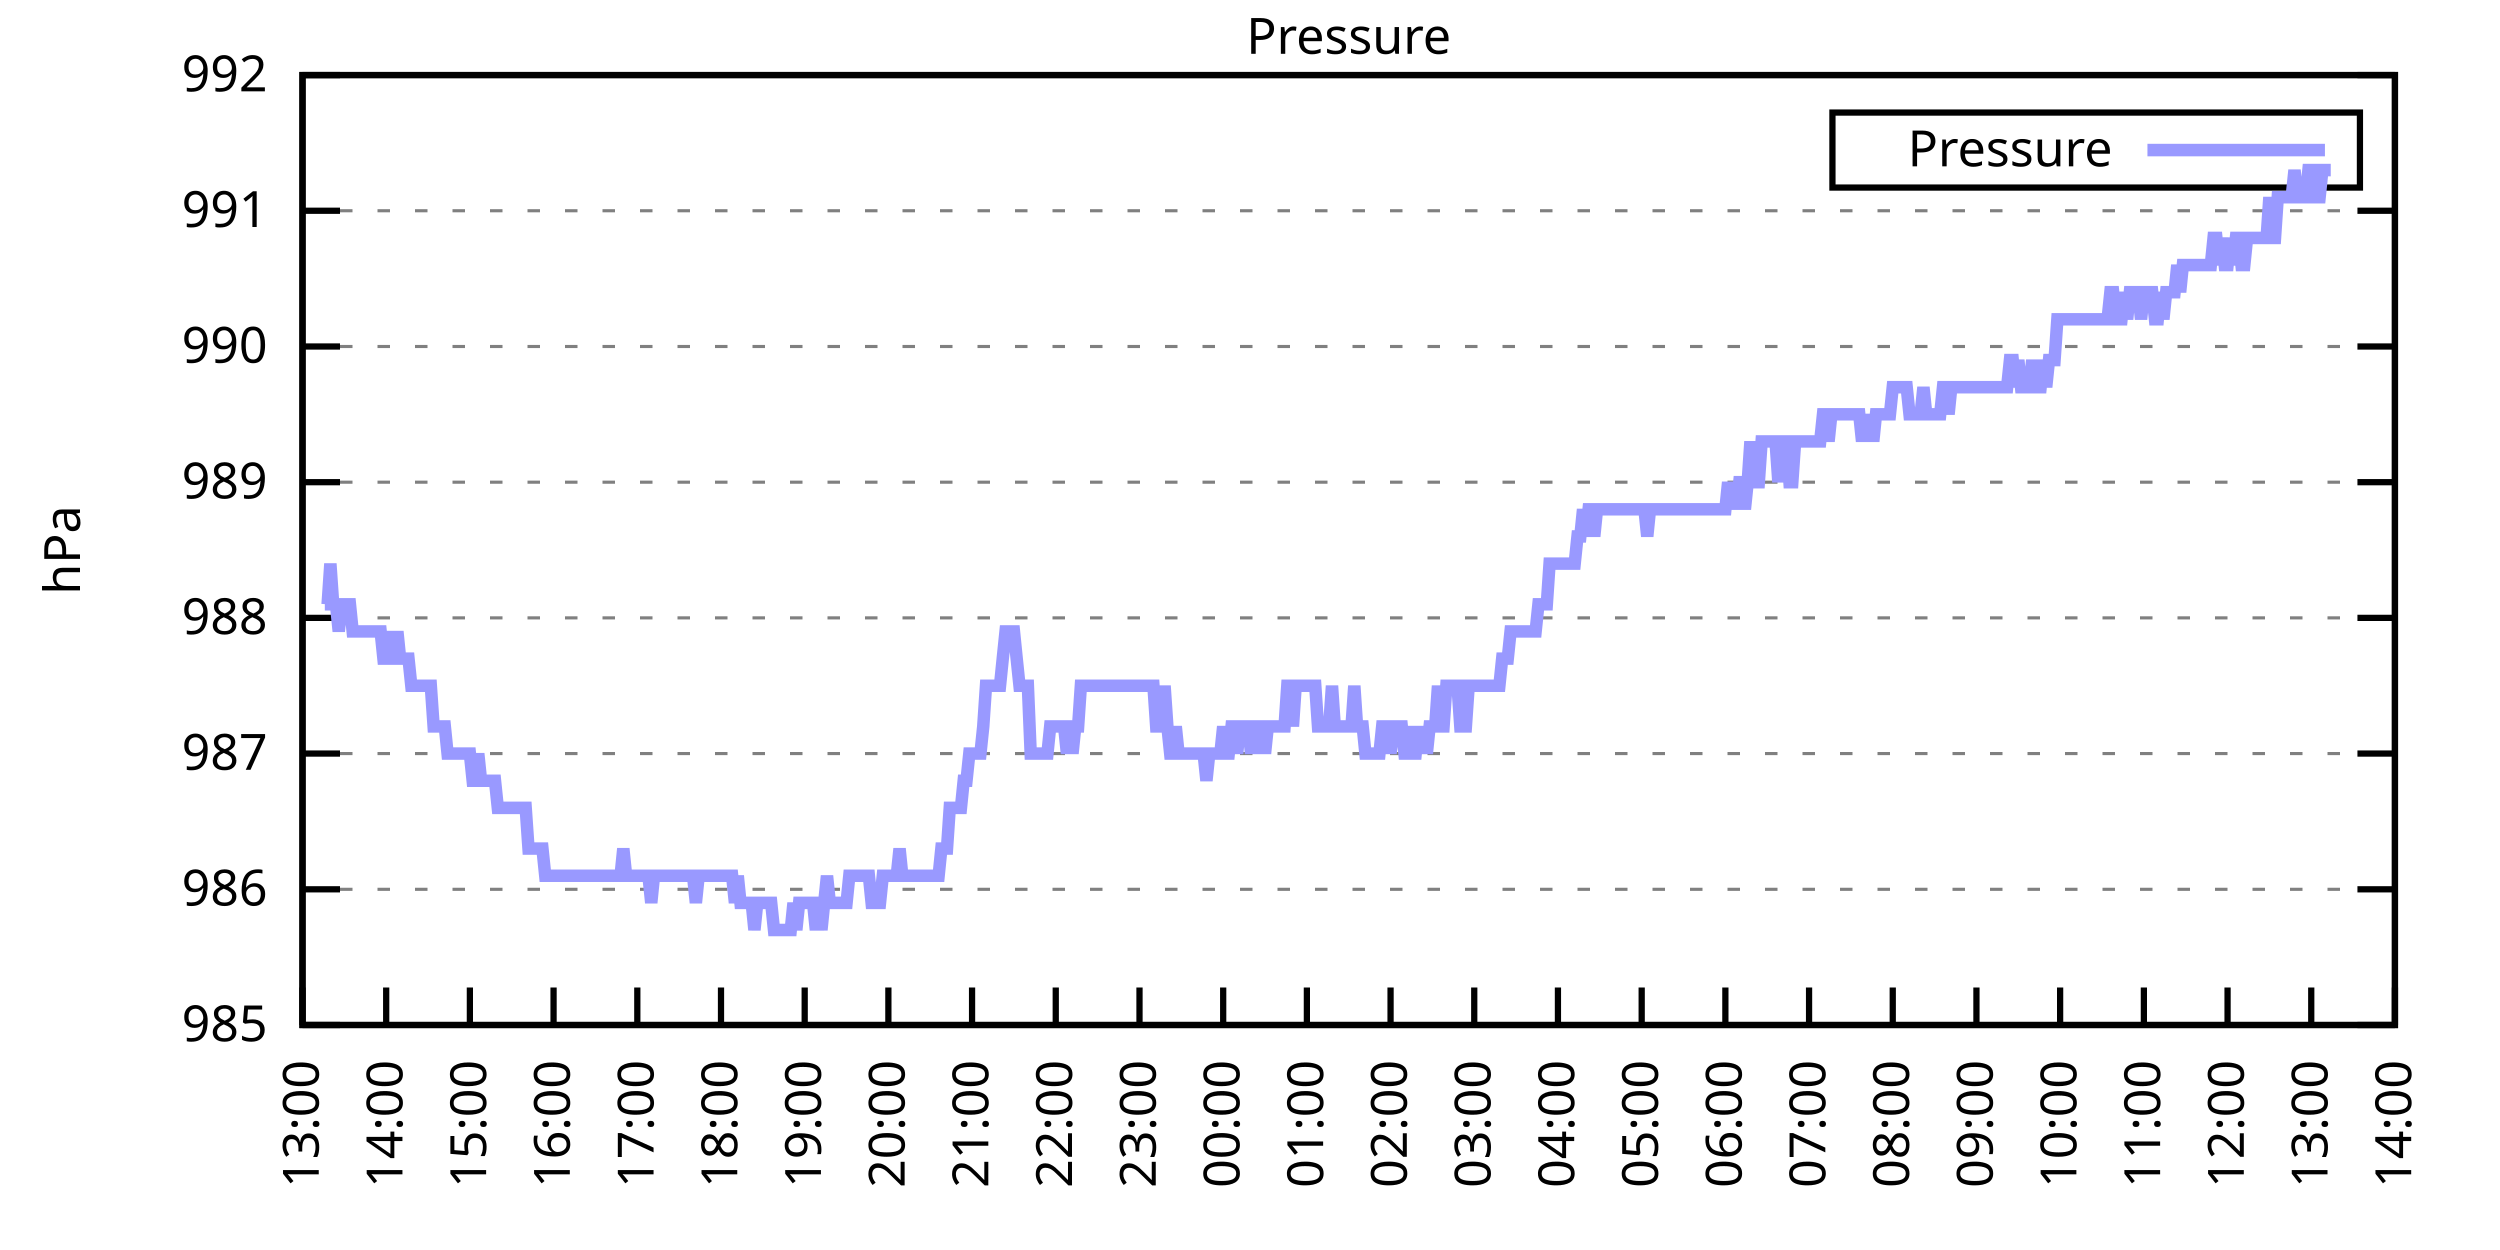
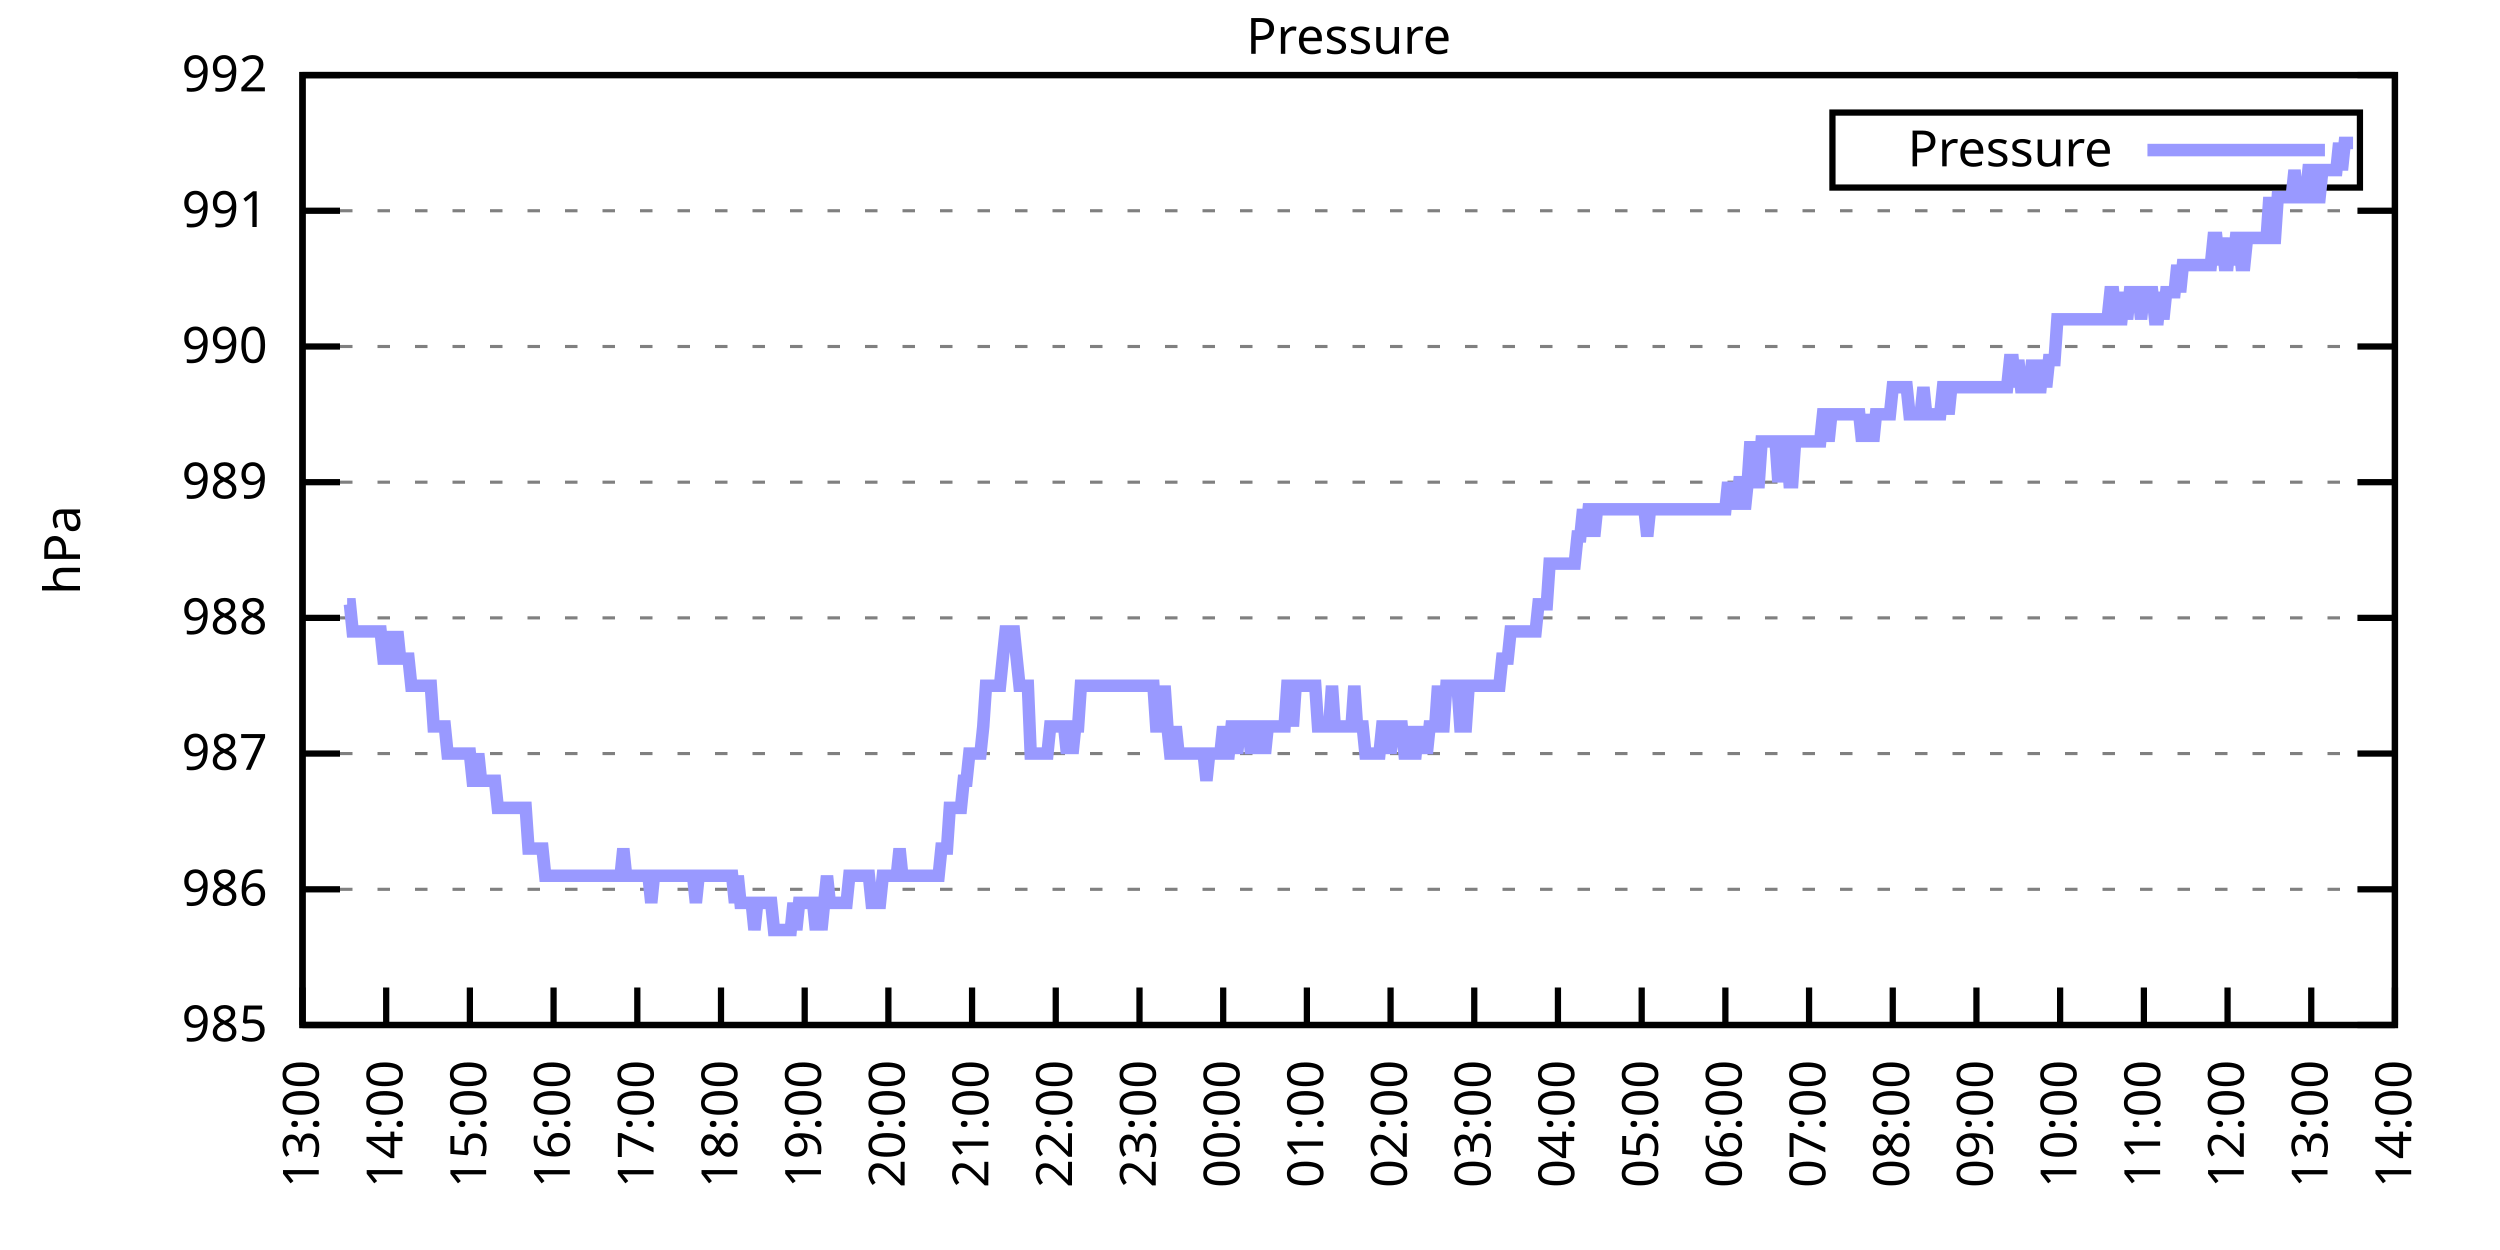
<svg xmlns="http://www.w3.org/2000/svg" xmlns:xlink="http://www.w3.org/1999/xlink" width="400" height="200" viewBox="0 0 400 200">
  <g id="gnuplot_canvas">
    <rect x="0" y="0" width="400" height="200" fill="none" />
    <defs>
      <circle id="gpDot" r="0.5" stroke-width="0.5" stroke="currentColor" />
      <path id="gpPt0" stroke-width="0.333" stroke="currentColor" d="M-1,0 h2 M0,-1 v2" />
      <path id="gpPt1" stroke-width="0.333" stroke="currentColor" d="M-1,-1 L1,1 M1,-1 L-1,1" />
      <path id="gpPt2" stroke-width="0.333" stroke="currentColor" d="M-1,0 L1,0 M0,-1 L0,1 M-1,-1 L1,1 M-1,1 L1,-1" />
      <rect id="gpPt3" stroke-width="0.333" stroke="currentColor" x="-1" y="-1" width="2" height="2" />
      <rect id="gpPt4" stroke-width="0.333" stroke="currentColor" fill="currentColor" x="-1" y="-1" width="2" height="2" />
      <circle id="gpPt5" stroke-width="0.333" stroke="currentColor" cx="0" cy="0" r="1" />
      <use xlink:href="#gpPt5" id="gpPt6" fill="currentColor" stroke="none" />
      <path id="gpPt7" stroke-width="0.333" stroke="currentColor" d="M0,-1.33 L-1.33,0.67 L1.33,0.67 z" />
      <use xlink:href="#gpPt7" id="gpPt8" fill="currentColor" stroke="none" />
      <use xlink:href="#gpPt7" id="gpPt9" stroke="currentColor" transform="rotate(180)" />
      <use xlink:href="#gpPt9" id="gpPt10" fill="currentColor" stroke="none" />
      <use xlink:href="#gpPt3" id="gpPt11" stroke="currentColor" transform="rotate(45)" />
      <use xlink:href="#gpPt11" id="gpPt12" fill="currentColor" stroke="none" />
      <path id="gpPt13" stroke-width="0.333" stroke="currentColor" d="M0,1.330 L1.265,0.411 L0.782,-1.067 L-0.782,-1.076 L-1.265,0.411 z" />
      <use xlink:href="#gpPt13" id="gpPt14" fill="currentColor" stroke="none" />
      <filter id="textbox" filterUnits="objectBoundingBox" x="0" y="0" height="1" width="1">
        <feFlood flood-color="white" flood-opacity="1" result="bgnd" />
        <feComposite in="SourceGraphic" in2="bgnd" operator="atop" />
      </filter>
      <filter id="greybox" filterUnits="objectBoundingBox" x="0" y="0" height="1" width="1">
        <feFlood flood-color="lightgrey" flood-opacity="1" result="grey" />
        <feComposite in="SourceGraphic" in2="grey" operator="atop" />
      </filter>
    </defs>
    <g fill="none" color="white" stroke="currentColor" stroke-width="1.00" stroke-linecap="butt" stroke-linejoin="miter">
</g>
    <g fill="none" color="black" stroke="currentColor" stroke-width="1.00" stroke-linecap="butt" stroke-linejoin="miter">
      <g stroke="none" shape-rendering="crispEdges">
        <polygon fill="rgb(255, 255, 255)" points="48.40,164.00 383.18,164.00 383.18,12.02 48.40,12.02 " />
      </g>
    </g>
    <g fill="none" color="black" stroke="currentColor" stroke-width="1.00" stroke-linecap="butt" stroke-linejoin="miter">
</g>
    <g fill="none" color="black" stroke="black" stroke-width="0.50" stroke-linecap="butt" stroke-linejoin="miter">
</g>
    <g fill="none" color="gray" stroke="currentColor" stroke-width="0.50" stroke-linecap="butt" stroke-linejoin="miter">
      <path stroke="gray" stroke-dasharray="2,4" class="gridline" d="M48.40,164.00 L383.19,164.00  " />
    </g>
    <g fill="none" color="gray" stroke="gray" stroke-width="1.00" stroke-linecap="butt" stroke-linejoin="miter">
</g>
    <g fill="none" color="black" stroke="currentColor" stroke-width="1.00" stroke-linecap="butt" stroke-linejoin="miter">
      <path stroke="black" d="M48.40,164.00 L54.40,164.00 M383.19,164.00 L377.19,164.00  " />
      <g transform="translate(42.80,166.60)" stroke="none" fill="black" font-family="Sans" font-size="8.00" text-anchor="end">
        <text>
          <tspan font-family="Sans"> 985</tspan>
        </text>
      </g>
    </g>
    <g fill="none" color="black" stroke="currentColor" stroke-width="1.00" stroke-linecap="butt" stroke-linejoin="miter">
</g>
    <g fill="none" color="black" stroke="black" stroke-width="0.50" stroke-linecap="butt" stroke-linejoin="miter">
</g>
    <g fill="none" color="gray" stroke="currentColor" stroke-width="0.50" stroke-linecap="butt" stroke-linejoin="miter">
      <path stroke="gray" stroke-dasharray="2,4" class="gridline" d="M48.40,142.29 L383.19,142.29  " />
    </g>
    <g fill="none" color="gray" stroke="gray" stroke-width="1.00" stroke-linecap="butt" stroke-linejoin="miter">
</g>
    <g fill="none" color="black" stroke="currentColor" stroke-width="1.00" stroke-linecap="butt" stroke-linejoin="miter">
      <path stroke="black" d="M48.40,142.29 L54.40,142.29 M383.19,142.29 L377.19,142.29  " />
      <g transform="translate(42.80,144.89)" stroke="none" fill="black" font-family="Sans" font-size="8.00" text-anchor="end">
        <text>
          <tspan font-family="Sans"> 986</tspan>
        </text>
      </g>
    </g>
    <g fill="none" color="black" stroke="currentColor" stroke-width="1.00" stroke-linecap="butt" stroke-linejoin="miter">
</g>
    <g fill="none" color="black" stroke="black" stroke-width="0.50" stroke-linecap="butt" stroke-linejoin="miter">
</g>
    <g fill="none" color="gray" stroke="currentColor" stroke-width="0.50" stroke-linecap="butt" stroke-linejoin="miter">
      <path stroke="gray" stroke-dasharray="2,4" class="gridline" d="M48.40,120.57 L383.19,120.57  " />
    </g>
    <g fill="none" color="gray" stroke="gray" stroke-width="1.00" stroke-linecap="butt" stroke-linejoin="miter">
</g>
    <g fill="none" color="black" stroke="currentColor" stroke-width="1.00" stroke-linecap="butt" stroke-linejoin="miter">
      <path stroke="black" d="M48.40,120.57 L54.40,120.57 M383.19,120.57 L377.19,120.57  " />
      <g transform="translate(42.80,123.17)" stroke="none" fill="black" font-family="Sans" font-size="8.00" text-anchor="end">
        <text>
          <tspan font-family="Sans"> 987</tspan>
        </text>
      </g>
    </g>
    <g fill="none" color="black" stroke="currentColor" stroke-width="1.00" stroke-linecap="butt" stroke-linejoin="miter">
</g>
    <g fill="none" color="black" stroke="black" stroke-width="0.50" stroke-linecap="butt" stroke-linejoin="miter">
</g>
    <g fill="none" color="gray" stroke="currentColor" stroke-width="0.50" stroke-linecap="butt" stroke-linejoin="miter">
      <path stroke="gray" stroke-dasharray="2,4" class="gridline" d="M48.40,98.86 L383.19,98.86  " />
    </g>
    <g fill="none" color="gray" stroke="gray" stroke-width="1.00" stroke-linecap="butt" stroke-linejoin="miter">
</g>
    <g fill="none" color="black" stroke="currentColor" stroke-width="1.00" stroke-linecap="butt" stroke-linejoin="miter">
      <path stroke="black" d="M48.40,98.86 L54.40,98.86 M383.19,98.86 L377.19,98.86  " />
      <g transform="translate(42.80,101.46)" stroke="none" fill="black" font-family="Sans" font-size="8.00" text-anchor="end">
        <text>
          <tspan font-family="Sans"> 988</tspan>
        </text>
      </g>
    </g>
    <g fill="none" color="black" stroke="currentColor" stroke-width="1.00" stroke-linecap="butt" stroke-linejoin="miter">
</g>
    <g fill="none" color="black" stroke="black" stroke-width="0.50" stroke-linecap="butt" stroke-linejoin="miter">
</g>
    <g fill="none" color="gray" stroke="currentColor" stroke-width="0.50" stroke-linecap="butt" stroke-linejoin="miter">
      <path stroke="gray" stroke-dasharray="2,4" class="gridline" d="M48.40,77.15 L383.19,77.15  " />
    </g>
    <g fill="none" color="gray" stroke="gray" stroke-width="1.00" stroke-linecap="butt" stroke-linejoin="miter">
</g>
    <g fill="none" color="black" stroke="currentColor" stroke-width="1.00" stroke-linecap="butt" stroke-linejoin="miter">
      <path stroke="black" d="M48.40,77.15 L54.40,77.15 M383.19,77.15 L377.19,77.15  " />
      <g transform="translate(42.80,79.75)" stroke="none" fill="black" font-family="Sans" font-size="8.00" text-anchor="end">
        <text>
          <tspan font-family="Sans"> 989</tspan>
        </text>
      </g>
    </g>
    <g fill="none" color="black" stroke="currentColor" stroke-width="1.00" stroke-linecap="butt" stroke-linejoin="miter">
</g>
    <g fill="none" color="black" stroke="black" stroke-width="0.50" stroke-linecap="butt" stroke-linejoin="miter">
</g>
    <g fill="none" color="gray" stroke="currentColor" stroke-width="0.50" stroke-linecap="butt" stroke-linejoin="miter">
      <path stroke="gray" stroke-dasharray="2,4" class="gridline" d="M48.40,55.44 L383.19,55.44  " />
    </g>
    <g fill="none" color="gray" stroke="gray" stroke-width="1.00" stroke-linecap="butt" stroke-linejoin="miter">
</g>
    <g fill="none" color="black" stroke="currentColor" stroke-width="1.00" stroke-linecap="butt" stroke-linejoin="miter">
      <path stroke="black" d="M48.40,55.44 L54.40,55.44 M383.19,55.44 L377.19,55.44  " />
      <g transform="translate(42.80,58.04)" stroke="none" fill="black" font-family="Sans" font-size="8.00" text-anchor="end">
        <text>
          <tspan font-family="Sans"> 990</tspan>
        </text>
      </g>
    </g>
    <g fill="none" color="black" stroke="currentColor" stroke-width="1.00" stroke-linecap="butt" stroke-linejoin="miter">
</g>
    <g fill="none" color="black" stroke="black" stroke-width="0.50" stroke-linecap="butt" stroke-linejoin="miter">
</g>
    <g fill="none" color="gray" stroke="currentColor" stroke-width="0.50" stroke-linecap="butt" stroke-linejoin="miter">
      <path stroke="gray" stroke-dasharray="2,4" class="gridline" d="M48.40,33.72 L383.19,33.72  " />
    </g>
    <g fill="none" color="gray" stroke="gray" stroke-width="1.00" stroke-linecap="butt" stroke-linejoin="miter">
</g>
    <g fill="none" color="black" stroke="currentColor" stroke-width="1.00" stroke-linecap="butt" stroke-linejoin="miter">
      <path stroke="black" d="M48.40,33.72 L54.40,33.72 M383.19,33.72 L377.19,33.72  " />
      <g transform="translate(42.80,36.32)" stroke="none" fill="black" font-family="Sans" font-size="8.00" text-anchor="end">
        <text>
          <tspan font-family="Sans"> 991</tspan>
        </text>
      </g>
    </g>
    <g fill="none" color="black" stroke="currentColor" stroke-width="1.00" stroke-linecap="butt" stroke-linejoin="miter">
</g>
    <g fill="none" color="black" stroke="black" stroke-width="0.50" stroke-linecap="butt" stroke-linejoin="miter">
</g>
    <g fill="none" color="gray" stroke="currentColor" stroke-width="0.50" stroke-linecap="butt" stroke-linejoin="miter">
      <path stroke="gray" stroke-dasharray="2,4" class="gridline" d="M48.40,12.01 L383.19,12.01  " />
    </g>
    <g fill="none" color="gray" stroke="gray" stroke-width="1.00" stroke-linecap="butt" stroke-linejoin="miter">
</g>
    <g fill="none" color="black" stroke="currentColor" stroke-width="1.00" stroke-linecap="butt" stroke-linejoin="miter">
      <path stroke="black" d="M48.40,12.01 L54.40,12.01 M383.19,12.01 L377.19,12.01  " />
      <g transform="translate(42.80,14.61)" stroke="none" fill="black" font-family="Sans" font-size="8.00" text-anchor="end">
        <text>
          <tspan font-family="Sans"> 992</tspan>
        </text>
      </g>
    </g>
    <g fill="none" color="black" stroke="currentColor" stroke-width="1.00" stroke-linecap="butt" stroke-linejoin="miter">
      <path stroke="black" d="M48.40,164.00 L48.40,158.00  " />
      <g transform="translate(51.00,169.60) rotate(270.00)" stroke="none" fill="black" font-family="Sans" font-size="8.00" text-anchor="end">
        <text>
          <tspan font-family="Sans">13:00</tspan>
        </text>
      </g>
    </g>
    <g fill="none" color="black" stroke="currentColor" stroke-width="1.00" stroke-linecap="butt" stroke-linejoin="miter">
      <path stroke="black" d="M61.79,164.00 L61.79,158.00  " />
      <g transform="translate(64.39,169.60) rotate(270.00)" stroke="none" fill="black" font-family="Sans" font-size="8.00" text-anchor="end">
        <text>
          <tspan font-family="Sans">14:00</tspan>
        </text>
      </g>
    </g>
    <g fill="none" color="black" stroke="currentColor" stroke-width="1.00" stroke-linecap="butt" stroke-linejoin="miter">
      <path stroke="black" d="M75.18,164.00 L75.18,158.00  " />
      <g transform="translate(77.78,169.60) rotate(270.00)" stroke="none" fill="black" font-family="Sans" font-size="8.00" text-anchor="end">
        <text>
          <tspan font-family="Sans">15:00</tspan>
        </text>
      </g>
    </g>
    <g fill="none" color="black" stroke="currentColor" stroke-width="1.00" stroke-linecap="butt" stroke-linejoin="miter">
      <path stroke="black" d="M88.57,164.00 L88.57,158.00  " />
      <g transform="translate(91.17,169.60) rotate(270.00)" stroke="none" fill="black" font-family="Sans" font-size="8.00" text-anchor="end">
        <text>
          <tspan font-family="Sans">16:00</tspan>
        </text>
      </g>
    </g>
    <g fill="none" color="black" stroke="currentColor" stroke-width="1.00" stroke-linecap="butt" stroke-linejoin="miter">
      <path stroke="black" d="M101.97,164.00 L101.97,158.00  " />
      <g transform="translate(104.57,169.60) rotate(270.00)" stroke="none" fill="black" font-family="Sans" font-size="8.00" text-anchor="end">
        <text>
          <tspan font-family="Sans">17:00</tspan>
        </text>
      </g>
    </g>
    <g fill="none" color="black" stroke="currentColor" stroke-width="1.00" stroke-linecap="butt" stroke-linejoin="miter">
      <path stroke="black" d="M115.36,164.00 L115.36,158.00  " />
      <g transform="translate(117.96,169.60) rotate(270.00)" stroke="none" fill="black" font-family="Sans" font-size="8.00" text-anchor="end">
        <text>
          <tspan font-family="Sans">18:00</tspan>
        </text>
      </g>
    </g>
    <g fill="none" color="black" stroke="currentColor" stroke-width="1.00" stroke-linecap="butt" stroke-linejoin="miter">
      <path stroke="black" d="M128.75,164.00 L128.75,158.00  " />
      <g transform="translate(131.35,169.60) rotate(270.00)" stroke="none" fill="black" font-family="Sans" font-size="8.00" text-anchor="end">
        <text>
          <tspan font-family="Sans">19:00</tspan>
        </text>
      </g>
    </g>
    <g fill="none" color="black" stroke="currentColor" stroke-width="1.00" stroke-linecap="butt" stroke-linejoin="miter">
      <path stroke="black" d="M142.14,164.00 L142.14,158.00  " />
      <g transform="translate(144.74,169.60) rotate(270.00)" stroke="none" fill="black" font-family="Sans" font-size="8.00" text-anchor="end">
        <text>
          <tspan font-family="Sans">20:00</tspan>
        </text>
      </g>
    </g>
    <g fill="none" color="black" stroke="currentColor" stroke-width="1.00" stroke-linecap="butt" stroke-linejoin="miter">
      <path stroke="black" d="M155.53,164.00 L155.53,158.00  " />
      <g transform="translate(158.13,169.60) rotate(270.00)" stroke="none" fill="black" font-family="Sans" font-size="8.00" text-anchor="end">
        <text>
          <tspan font-family="Sans">21:00</tspan>
        </text>
      </g>
    </g>
    <g fill="none" color="black" stroke="currentColor" stroke-width="1.00" stroke-linecap="butt" stroke-linejoin="miter">
      <path stroke="black" d="M168.92,164.00 L168.92,158.00  " />
      <g transform="translate(171.52,169.60) rotate(270.00)" stroke="none" fill="black" font-family="Sans" font-size="8.00" text-anchor="end">
        <text>
          <tspan font-family="Sans">22:00</tspan>
        </text>
      </g>
    </g>
    <g fill="none" color="black" stroke="currentColor" stroke-width="1.00" stroke-linecap="butt" stroke-linejoin="miter">
      <path stroke="black" d="M182.32,164.00 L182.32,158.00  " />
      <g transform="translate(184.92,169.60) rotate(270.00)" stroke="none" fill="black" font-family="Sans" font-size="8.00" text-anchor="end">
        <text>
          <tspan font-family="Sans">23:00</tspan>
        </text>
      </g>
    </g>
    <g fill="none" color="black" stroke="currentColor" stroke-width="1.00" stroke-linecap="butt" stroke-linejoin="miter">
      <path stroke="black" d="M195.71,164.00 L195.71,158.00  " />
      <g transform="translate(198.31,169.60) rotate(270.00)" stroke="none" fill="black" font-family="Sans" font-size="8.00" text-anchor="end">
        <text>
          <tspan font-family="Sans">00:00</tspan>
        </text>
      </g>
    </g>
    <g fill="none" color="black" stroke="currentColor" stroke-width="1.00" stroke-linecap="butt" stroke-linejoin="miter">
      <path stroke="black" d="M209.10,164.00 L209.10,158.00  " />
      <g transform="translate(211.70,169.60) rotate(270.00)" stroke="none" fill="black" font-family="Sans" font-size="8.00" text-anchor="end">
        <text>
          <tspan font-family="Sans">01:00</tspan>
        </text>
      </g>
    </g>
    <g fill="none" color="black" stroke="currentColor" stroke-width="1.00" stroke-linecap="butt" stroke-linejoin="miter">
      <path stroke="black" d="M222.49,164.00 L222.49,158.00  " />
      <g transform="translate(225.09,169.60) rotate(270.00)" stroke="none" fill="black" font-family="Sans" font-size="8.00" text-anchor="end">
        <text>
          <tspan font-family="Sans">02:00</tspan>
        </text>
      </g>
    </g>
    <g fill="none" color="black" stroke="currentColor" stroke-width="1.00" stroke-linecap="butt" stroke-linejoin="miter">
      <path stroke="black" d="M235.88,164.00 L235.88,158.00  " />
      <g transform="translate(238.48,169.60) rotate(270.00)" stroke="none" fill="black" font-family="Sans" font-size="8.00" text-anchor="end">
        <text>
          <tspan font-family="Sans">03:00</tspan>
        </text>
      </g>
    </g>
    <g fill="none" color="black" stroke="currentColor" stroke-width="1.00" stroke-linecap="butt" stroke-linejoin="miter">
      <path stroke="black" d="M249.27,164.00 L249.27,158.00  " />
      <g transform="translate(251.87,169.60) rotate(270.00)" stroke="none" fill="black" font-family="Sans" font-size="8.00" text-anchor="end">
        <text>
          <tspan font-family="Sans">04:00</tspan>
        </text>
      </g>
    </g>
    <g fill="none" color="black" stroke="currentColor" stroke-width="1.00" stroke-linecap="butt" stroke-linejoin="miter">
      <path stroke="black" d="M262.67,164.00 L262.67,158.00  " />
      <g transform="translate(265.27,169.60) rotate(270.00)" stroke="none" fill="black" font-family="Sans" font-size="8.00" text-anchor="end">
        <text>
          <tspan font-family="Sans">05:00</tspan>
        </text>
      </g>
    </g>
    <g fill="none" color="black" stroke="currentColor" stroke-width="1.00" stroke-linecap="butt" stroke-linejoin="miter">
      <path stroke="black" d="M276.06,164.00 L276.06,158.00  " />
      <g transform="translate(278.66,169.60) rotate(270.00)" stroke="none" fill="black" font-family="Sans" font-size="8.00" text-anchor="end">
        <text>
          <tspan font-family="Sans">06:00</tspan>
        </text>
      </g>
    </g>
    <g fill="none" color="black" stroke="currentColor" stroke-width="1.00" stroke-linecap="butt" stroke-linejoin="miter">
      <path stroke="black" d="M289.45,164.00 L289.45,158.00  " />
      <g transform="translate(292.05,169.60) rotate(270.00)" stroke="none" fill="black" font-family="Sans" font-size="8.00" text-anchor="end">
        <text>
          <tspan font-family="Sans">07:00</tspan>
        </text>
      </g>
    </g>
    <g fill="none" color="black" stroke="currentColor" stroke-width="1.00" stroke-linecap="butt" stroke-linejoin="miter">
      <path stroke="black" d="M302.84,164.00 L302.84,158.00  " />
      <g transform="translate(305.44,169.60) rotate(270.00)" stroke="none" fill="black" font-family="Sans" font-size="8.00" text-anchor="end">
        <text>
          <tspan font-family="Sans">08:00</tspan>
        </text>
      </g>
    </g>
    <g fill="none" color="black" stroke="currentColor" stroke-width="1.00" stroke-linecap="butt" stroke-linejoin="miter">
      <path stroke="black" d="M316.23,164.00 L316.23,158.00  " />
      <g transform="translate(318.83,169.60) rotate(270.00)" stroke="none" fill="black" font-family="Sans" font-size="8.00" text-anchor="end">
        <text>
          <tspan font-family="Sans">09:00</tspan>
        </text>
      </g>
    </g>
    <g fill="none" color="black" stroke="currentColor" stroke-width="1.00" stroke-linecap="butt" stroke-linejoin="miter">
      <path stroke="black" d="M329.62,164.00 L329.62,158.00  " />
      <g transform="translate(332.22,169.60) rotate(270.00)" stroke="none" fill="black" font-family="Sans" font-size="8.00" text-anchor="end">
        <text>
          <tspan font-family="Sans">10:00</tspan>
        </text>
      </g>
    </g>
    <g fill="none" color="black" stroke="currentColor" stroke-width="1.00" stroke-linecap="butt" stroke-linejoin="miter">
      <path stroke="black" d="M343.02,164.00 L343.02,158.00  " />
      <g transform="translate(345.62,169.60) rotate(270.00)" stroke="none" fill="black" font-family="Sans" font-size="8.00" text-anchor="end">
        <text>
          <tspan font-family="Sans">11:00</tspan>
        </text>
      </g>
    </g>
    <g fill="none" color="black" stroke="currentColor" stroke-width="1.00" stroke-linecap="butt" stroke-linejoin="miter">
      <path stroke="black" d="M356.41,164.00 L356.41,158.00  " />
      <g transform="translate(359.01,169.60) rotate(270.00)" stroke="none" fill="black" font-family="Sans" font-size="8.00" text-anchor="end">
        <text>
          <tspan font-family="Sans">12:00</tspan>
        </text>
      </g>
    </g>
    <g fill="none" color="black" stroke="currentColor" stroke-width="1.00" stroke-linecap="butt" stroke-linejoin="miter">
      <path stroke="black" d="M369.80,164.00 L369.80,158.00  " />
      <g transform="translate(372.40,169.60) rotate(270.00)" stroke="none" fill="black" font-family="Sans" font-size="8.00" text-anchor="end">
        <text>
          <tspan font-family="Sans">13:00</tspan>
        </text>
      </g>
    </g>
    <g fill="none" color="black" stroke="currentColor" stroke-width="1.00" stroke-linecap="butt" stroke-linejoin="miter">
      <path stroke="black" d="M383.19,164.00 L383.19,158.00  " />
      <g transform="translate(385.79,169.60) rotate(270.00)" stroke="none" fill="black" font-family="Sans" font-size="8.00" text-anchor="end">
        <text>
          <tspan font-family="Sans">14:00</tspan>
        </text>
      </g>
    </g>
    <g fill="none" color="black" stroke="currentColor" stroke-width="1.00" stroke-linecap="butt" stroke-linejoin="miter">
</g>
    <g fill="none" color="black" stroke="currentColor" stroke-width="1.00" stroke-linecap="butt" stroke-linejoin="miter">
      <path stroke="black" d="M48.40,12.01 L48.40,164.00 L383.19,164.00 L383.19,12.01 L48.40,12.01 Z  " />
    </g>
    <g fill="none" color="black" stroke="currentColor" stroke-width="1.00" stroke-linecap="butt" stroke-linejoin="miter">
</g>
    <g fill="none" color="black" stroke="currentColor" stroke-width="1.00" stroke-linecap="butt" stroke-linejoin="miter">
      <path stroke="black" d="M293.19,30.01 L293.19,18.01 L377.59,18.01 L377.59,30.01 L293.19,30.01 Z  " />
    </g>
    <g id="Pressure_plot_1">
      <g fill="none" color="white" stroke="black" stroke-width="2.00" stroke-linecap="butt" stroke-linejoin="miter">
</g>
      <g fill="none" color="black" stroke="currentColor" stroke-width="2.00" stroke-linecap="butt" stroke-linejoin="miter">
        <g transform="translate(337.99,26.61)" stroke="none" fill="black" font-family="Sans" font-size="8.00" text-anchor="end">
          <text>
            <tspan font-family="Sans">Pressure</tspan>
          </text>
        </g>
      </g>
      <g fill="none" color="black" stroke="currentColor" stroke-width="2.00" stroke-linecap="butt" stroke-linejoin="miter">
-         <path stroke="rgb(153, 153, 255)" d="M343.59,24.01 L371.99,24.01 M51.97,96.69 L52.42,96.69 L52.86,90.18 L53.31,96.69 L53.76,96.69 L54.20,101.03   L54.65,96.69 L55.10,96.69 L55.54,96.69 L55.99,96.69 L56.43,101.03 L56.88,101.03 L57.33,101.03 L57.77,101.03   L58.22,101.03 L58.67,101.03 L59.11,101.03 L59.56,101.03 L60.01,101.03 L60.45,101.03 L60.90,101.03 L61.35,105.38   L61.79,105.38 L62.24,101.03 L62.68,105.38 L63.13,105.38 L63.58,101.03 L64.02,105.38 L64.47,105.38 L64.92,105.38   L65.36,105.38 L65.81,109.72 L66.26,109.72 L66.70,109.72 L67.15,109.72 L67.59,109.72 L68.04,109.72 L68.49,109.72   L68.93,109.72 L69.38,116.23 L69.83,116.23 L70.27,116.23 L70.72,116.23 L71.17,116.23 L71.61,120.57 L72.06,120.57   L72.50,120.57 L72.95,120.57 L73.40,120.57 L73.84,120.57 L74.29,120.57 L74.74,120.57 L75.18,120.57 L75.63,124.92   L76.08,124.92 L76.52,120.57 L76.97,124.92 L77.42,124.92 L77.86,124.92 L78.31,124.92 L78.75,124.92 L79.20,124.92   L79.65,129.26 L80.09,129.26 L80.54,129.26 L80.99,129.26 L81.43,129.26 L81.88,129.26 L82.33,129.26 L82.77,129.26   L83.22,129.26 L83.66,129.26 L84.11,129.26 L84.56,135.77 L85.00,135.77 L85.45,135.77 L85.90,135.77 L86.34,135.77   L86.79,135.77 L87.24,140.12 L87.68,140.12 L88.13,140.12 L88.57,140.12 L89.02,140.12 L89.47,140.12 L89.91,140.12   L90.36,140.12 L90.81,140.12 L91.25,140.12 L91.70,140.12 L92.15,140.12 L92.59,140.12 L93.04,140.12 L93.49,140.12   L93.93,140.12 L94.38,140.12 L94.82,140.12 L95.27,140.12 L95.72,140.12 L96.16,140.12 L96.61,140.12 L97.06,140.12   L97.50,140.12 L97.95,140.12 L98.40,140.12 L98.84,140.12 L99.29,140.12 L99.73,135.77 L100.18,140.12 L100.63,140.12   L101.07,140.12 L101.52,140.12 L101.97,140.12 L102.41,140.12 L102.86,140.12 L103.31,140.12 L103.75,140.12 L104.20,144.46   L104.64,140.12 L105.09,140.12 L105.54,140.12 L105.98,140.12 L106.43,140.12 L106.88,140.12 L107.32,140.12 L107.77,140.12   L108.22,140.12 L108.66,140.12 L109.11,140.12 L109.55,140.12 L110.00,140.12 L110.45,140.12 L110.89,140.12 L111.34,144.46   L111.79,140.12 L112.23,140.12 L112.68,140.12 L113.13,140.12 L113.57,140.12 L114.02,140.12 L114.47,140.12 L114.91,140.12   L115.36,140.12 L115.80,140.12 L116.25,140.12 L116.70,140.12 L117.14,140.12 L117.59,144.46 L118.04,140.12 L118.48,144.46   L118.93,144.46 L119.38,144.46 L119.82,144.46 L120.27,144.46 L120.71,148.80 L121.16,144.46 L121.61,144.46 L122.05,144.46   L122.50,144.46 L122.95,144.46 L123.39,144.46 L123.84,148.80 L124.29,148.80 L124.73,148.80 L125.18,148.80 L125.62,148.80   L126.07,148.80 L126.52,148.80 L126.96,144.46 L127.41,148.80 L127.86,144.46 L128.30,144.46 L128.75,144.46 L129.20,144.46   L129.64,144.46 L130.09,144.46 L130.54,148.80 L130.98,144.46 L131.43,148.80 L131.87,144.46 L132.32,140.12 L132.77,144.46   L133.21,144.46 L133.66,144.46 L134.11,144.46 L134.55,144.46 L135.00,144.46 L135.45,144.46 L135.89,140.12 L136.34,140.12   L136.78,140.12 L137.23,140.12 L137.68,140.12 L138.12,140.12 L138.57,140.12 L139.02,140.12 L139.46,144.46 L139.91,144.46   L140.36,144.46 L140.80,144.46 L141.25,140.12 L141.69,140.12 L142.14,140.12 L142.59,140.12 L143.03,140.12 L143.48,140.12   L143.93,135.77 L144.37,140.12 L144.82,140.12 L145.27,140.12 L145.71,140.12 L146.16,140.12 L146.61,140.12 L147.05,140.12   L147.50,140.12 L147.94,140.12 L148.39,140.12 L148.84,140.12 L149.28,140.12 L149.73,140.12 L150.18,140.12 L150.62,135.77   L151.07,135.77 L151.52,135.77 L151.96,129.26 L152.41,129.26 L152.85,129.26 L153.30,129.26 L153.75,129.26 L154.19,124.92   L154.64,124.92 L155.09,120.57 L155.53,120.57 L155.98,120.57 L156.43,120.57 L156.87,120.57 L157.32,116.23 L157.76,109.72   L158.21,109.72 L158.66,109.72 L159.10,109.72 L159.55,109.72 L160.00,109.72 L160.44,105.38 L160.89,101.03 L161.34,101.03   L161.78,101.03 L162.23,101.03 L162.67,105.38 L163.12,109.72 L163.57,109.72 L164.01,109.72 L164.46,109.72 L164.91,120.57   L165.35,120.57 L165.80,120.57 L166.25,120.57 L166.69,120.57 L167.14,120.57 L167.59,120.57 L168.03,116.23 L168.48,116.23   L168.92,116.23 L169.37,116.23 L169.82,116.23 L170.26,116.23 L170.71,120.57 L171.16,116.23 L171.60,120.57 L172.05,116.23   L172.50,116.23 L172.94,109.72 L173.39,109.72 L173.83,109.72 L174.28,109.72 L174.73,109.72 L175.17,109.72 L175.62,109.72   L176.07,109.72 L176.51,109.72 L176.96,109.72 L177.41,109.72 L178.30,109.72 L178.74,109.72 L179.19,109.72 L179.64,109.72   L180.08,109.72 L180.53,109.72 L180.98,109.72 L181.42,109.72 L181.87,109.72 L182.32,109.72 L182.76,109.72 L183.21,109.72   L183.66,109.72 L184.10,109.72 L184.55,109.72 L184.99,116.23 L185.44,116.23 L185.89,116.23 L186.33,109.72 L186.78,116.23   L187.23,120.57 L187.67,120.57 L188.12,116.23 L188.57,120.57 L189.01,120.57 L189.46,120.57 L189.90,120.57 L190.35,120.57   L190.80,120.57 L191.24,120.57 L191.69,120.57 L192.14,120.57 L192.58,120.57 L193.03,124.92 L193.48,120.57 L193.92,120.57   L194.37,120.57 L194.81,120.57 L195.26,120.57 L195.71,116.23 L196.15,120.57 L196.60,120.57 L197.05,116.23 L197.49,116.23   L197.94,120.57 L198.39,116.23 L198.83,116.23 L199.28,116.23 L199.73,116.23 L200.17,120.57 L200.62,116.23 L201.06,120.57   L201.51,116.23 L201.96,116.23 L202.40,120.57 L202.85,116.23 L203.30,116.23 L203.74,116.23 L204.19,116.23 L204.64,116.23   L205.08,116.23 L205.53,116.23 L205.97,109.72 L206.42,109.72 L206.87,116.23 L207.31,109.72 L207.76,109.72 L208.21,109.72   L208.65,109.72 L209.10,109.72 L209.55,109.72 L209.99,109.72 L210.44,109.72 L210.88,116.23 L211.33,116.23 L211.78,116.23   L212.22,116.23 L212.67,116.23 L213.12,109.72 L213.56,116.23 L214.01,116.23 L214.46,116.23 L214.90,116.23 L215.35,116.23   L215.80,116.23 L216.24,116.23 L216.69,109.72 L217.13,116.23 L217.58,116.23 L218.03,116.23 L218.47,120.57 L218.92,120.57   L219.37,120.57 L219.81,120.57 L220.26,120.57 L220.71,120.57 L221.15,116.23 L221.60,116.23 L222.04,116.23 L222.49,120.57   L222.94,116.23 L223.38,116.23 L223.83,116.23 L224.28,116.23 L224.72,120.57 L225.17,120.57 L225.62,116.23 L226.06,120.57   L226.51,120.57 L226.95,116.23 L227.40,120.57 L227.85,116.23 L228.29,120.57 L228.74,116.23 L229.19,116.23 L229.63,116.23   L230.08,109.72 L230.53,116.23 L230.97,116.23 L231.42,109.72 L231.86,109.72 L232.31,109.72 L232.76,109.72 L233.20,109.72   L233.65,116.23 L234.10,116.23 L234.54,116.23 L234.99,109.72 L235.44,109.72 L235.88,109.72 L236.33,109.72 L236.78,109.72   L237.22,109.72 L237.67,109.72 L238.11,109.72 L238.56,109.72 L239.01,109.72 L239.45,109.72 L239.90,109.72 L240.35,105.38   L240.79,105.38 L241.24,105.38 L241.69,101.03 L242.13,101.03 L242.58,101.03 L243.02,101.03 L243.47,101.03 L243.92,101.03   L244.36,101.03 L244.81,101.03 L245.26,101.03 L245.70,101.03 L246.15,96.69 L246.60,96.69 L247.04,96.69 L247.49,96.69   L247.93,90.18 L248.38,90.18 L248.83,90.18 L249.27,90.18 L249.72,90.18 L250.17,90.18 L250.61,90.18 L251.06,90.18   L251.51,90.18 L251.95,90.18 L252.40,85.83 L252.85,85.83 L253.29,81.49 L253.74,85.83 L254.18,81.49 L254.63,81.49   L255.08,85.83 L255.52,81.49 L255.97,81.49 L256.42,81.49 L256.86,81.49 L257.31,81.49 L257.76,81.49 L258.20,81.49   L258.65,81.49 L259.09,81.49 L259.54,81.49 L259.99,81.49 L260.43,81.49 L260.88,81.49 L261.33,81.49 L261.77,81.49   L262.22,81.49 L262.67,81.49 L263.11,81.49 L263.56,85.83 L264.00,81.49 L264.45,81.49 L264.90,81.49 L265.34,81.49   L265.79,81.49 L266.24,81.49 L266.68,81.49 L267.13,81.49 L267.58,81.49 L268.02,81.49 L268.47,81.49 L268.92,81.49   L269.36,81.49 L269.81,81.49 L270.25,81.49 L270.70,81.49 L271.15,81.49 L271.59,81.49 L272.04,81.49 L272.49,81.49   L272.93,81.49 L273.38,81.49 L273.83,81.49 L274.27,81.49 L274.72,81.49 L275.16,81.49 L275.61,81.49 L276.06,81.49   L276.50,77.15 L276.95,81.49 L277.40,77.15 L277.84,81.49 L278.29,77.15 L278.74,77.15 L279.18,81.49 L279.63,77.15   L280.07,70.63 L280.52,77.15 L280.97,77.15 L281.41,77.15 L281.86,70.63 L282.31,70.63 L282.75,70.63 L283.20,70.63   L283.65,70.63 L284.09,70.63 L284.54,77.15 L284.98,70.63 L285.43,70.63 L285.88,70.63 L286.32,77.15 L286.77,77.15   L287.22,70.63 L287.66,70.63 L288.11,70.63 L288.56,70.63 L289.00,70.63 L289.45,70.63 L289.90,70.63 L290.34,70.63   L290.79,70.63 L291.23,70.63 L291.68,66.29 L292.13,66.29 L292.57,70.63 L293.02,66.29 L293.47,66.29 L293.91,66.29   L294.36,66.29 L294.81,66.29 L295.25,66.29 L295.70,66.29 L296.14,66.29 L296.59,66.29 L297.04,66.29 L297.48,66.29   L297.93,70.63 L298.38,66.29 L298.82,70.63 L299.27,66.29 L299.72,70.63 L300.16,66.29 L300.61,66.29 L301.05,66.29   L301.50,66.29 L301.95,66.29 L302.39,66.29 L302.84,61.95 L303.29,61.95 L303.73,61.95 L304.18,61.95 L304.63,61.95   L305.07,61.95 L305.52,66.29 L305.97,66.29 L306.41,66.29 L306.86,66.29 L307.30,66.29 L307.75,61.95 L308.20,66.29   L308.64,66.29 L309.09,66.29 L309.54,66.29 L309.98,66.29 L310.43,66.29 L310.88,61.95 L311.32,61.95 L311.77,66.29   L312.21,61.95 L312.66,61.95 L313.11,61.95 L313.55,61.95 L314.00,61.95 L314.45,61.95 L314.89,61.95 L315.34,61.95   L315.79,61.95 L316.23,61.95 L316.68,61.95 L317.12,61.95 L317.57,61.95 L318.02,61.95 L318.46,61.95 L318.91,61.95   L319.36,61.95 L319.80,61.95 L320.25,61.95 L320.70,61.95 L321.14,61.95 L321.59,57.61 L322.04,57.61 L322.48,61.95   L322.93,57.61 L323.37,61.95 L323.82,61.95 L324.27,61.95 L324.71,61.95 L325.16,57.61 L325.61,61.95 L326.05,61.95   L326.50,61.95 L326.95,57.61 L327.39,61.95 L327.84,57.61 L328.28,57.61 L328.73,57.61 L329.18,51.09 L329.62,51.09   L330.07,51.09 L330.52,51.09 L330.96,51.09 L331.41,51.09 L331.86,51.09 L332.30,51.09 L332.75,51.09 L333.19,51.09   L333.64,51.09 L334.09,51.09 L334.53,51.09 L334.98,51.09 L335.43,51.09 L335.87,51.09 L336.32,51.09 L336.77,51.09   L337.21,51.09 L337.66,46.75 L338.10,46.75 L338.55,51.09 L339.00,51.09 L339.44,51.09 L339.89,46.75 L340.34,51.09   L340.78,46.75 L341.23,46.75 L341.68,46.75 L342.12,46.75 L342.57,51.09 L343.02,46.75 L343.46,46.75 L343.91,46.75   L344.35,46.75 L344.80,51.09 L345.25,51.09 L345.69,46.75 L346.14,51.09 L346.59,46.75 L347.03,46.75 L347.48,46.75   L347.93,46.75 L348.37,42.41 L348.82,46.75 L349.26,42.41 L349.71,42.41 L350.16,42.41 L350.60,42.41 L351.05,42.41   L351.50,42.41 L351.94,42.41 L352.39,42.41 L352.84,42.41 L353.28,42.41 L353.73,42.41 L354.17,38.07 L354.62,38.07   L355.07,42.41 L355.51,38.07 L355.96,42.41 L356.41,42.41 L356.85,38.07 L357.30,42.41 L357.75,38.07 L358.19,38.07   L358.64,42.41 L359.09,42.41 L359.53,38.07 L359.98,38.07 L360.42,38.07 L360.87,38.07 L361.32,38.07 L361.76,38.07   L362.21,38.07 L362.66,38.07 L363.10,31.55 L363.55,38.07 L364.00,38.07 L364.44,31.55 L364.89,31.55 L365.33,31.55   L365.78,31.55 L366.23,31.55 L366.67,31.55 L367.12,27.21 L367.57,31.55 L368.01,31.55 L368.46,31.55 L368.91,31.55   L369.35,27.21 L369.80,27.21 L370.24,27.21 L370.69,31.55 L371.14,31.55 L371.58,27.21 L372.03,27.21 L372.48,27.21   L372.92,27.21  " />
+         <path stroke="rgb(153, 153, 255)" d="M343.59,24.01 L371.99,24.01 M55.54,96.69 L55.99,96.69 L56.43,101.03 L56.88,101.03 L57.33,101.03 L57.77,101.03   L58.22,101.03 L58.67,101.03 L59.11,101.03 L59.56,101.03 L60.01,101.03 L60.45,101.03 L60.90,101.03 L61.35,105.38   L61.79,105.38 L62.24,101.03 L62.68,105.38 L63.13,105.38 L63.58,101.03 L64.02,105.38 L64.47,105.38 L64.92,105.38   L65.36,105.38 L65.81,109.72 L66.26,109.72 L66.70,109.72 L67.15,109.72 L67.59,109.72 L68.04,109.72 L68.49,109.72   L68.93,109.72 L69.38,116.23 L69.83,116.23 L70.27,116.23 L70.72,116.23 L71.17,116.23 L71.61,120.57 L72.06,120.57   L72.50,120.57 L72.95,120.57 L73.40,120.57 L73.84,120.57 L74.29,120.57 L74.74,120.57 L75.18,120.57 L75.63,124.92   L76.08,124.92 L76.52,120.57 L76.97,124.92 L77.42,124.92 L77.86,124.92 L78.31,124.92 L78.75,124.92 L79.20,124.92   L79.65,129.26 L80.09,129.26 L80.54,129.26 L80.99,129.26 L81.43,129.26 L81.88,129.26 L82.33,129.26 L82.77,129.26   L83.22,129.26 L83.66,129.26 L84.11,129.26 L84.56,135.77 L85.00,135.77 L85.45,135.77 L85.90,135.77 L86.34,135.77   L86.79,135.77 L87.24,140.12 L87.68,140.12 L88.13,140.12 L88.57,140.12 L89.02,140.12 L89.47,140.12 L89.91,140.12   L90.36,140.12 L90.81,140.12 L91.25,140.12 L91.70,140.12 L92.15,140.12 L92.59,140.12 L93.04,140.12 L93.49,140.12   L93.93,140.12 L94.38,140.12 L94.82,140.12 L95.27,140.12 L95.72,140.12 L96.16,140.12 L96.61,140.12 L97.06,140.12   L97.50,140.12 L97.95,140.12 L98.40,140.12 L98.84,140.12 L99.29,140.12 L99.73,135.77 L100.18,140.12 L100.63,140.12   L101.07,140.12 L101.52,140.12 L101.97,140.12 L102.41,140.12 L102.86,140.12 L103.31,140.12 L103.75,140.12 L104.20,144.46   L104.64,140.12 L105.09,140.12 L105.54,140.12 L105.98,140.12 L106.43,140.12 L106.88,140.12 L107.32,140.12 L107.77,140.12   L108.22,140.12 L108.66,140.12 L109.11,140.12 L109.55,140.12 L110.00,140.12 L110.45,140.12 L110.89,140.12 L111.34,144.46   L111.79,140.12 L112.23,140.12 L112.68,140.12 L113.13,140.12 L113.57,140.12 L114.02,140.12 L114.47,140.12 L114.91,140.12   L115.36,140.12 L115.80,140.12 L116.25,140.12 L116.70,140.12 L117.14,140.12 L117.59,144.46 L118.04,140.12 L118.48,144.46   L118.93,144.46 L119.38,144.46 L119.82,144.46 L120.27,144.46 L120.71,148.80 L121.16,144.46 L121.61,144.46 L122.05,144.46   L122.50,144.46 L122.95,144.46 L123.39,144.46 L123.84,148.80 L124.29,148.80 L124.73,148.80 L125.18,148.80 L125.62,148.80   L126.07,148.80 L126.52,148.80 L126.96,144.46 L127.41,148.80 L127.86,144.46 L128.30,144.46 L128.75,144.46 L129.20,144.46   L129.64,144.46 L130.09,144.46 L130.54,148.80 L130.98,144.46 L131.43,148.80 L131.87,144.46 L132.32,140.12 L132.77,144.46   L133.21,144.46 L133.66,144.46 L134.11,144.46 L134.55,144.46 L135.00,144.46 L135.45,144.46 L135.89,140.12 L136.34,140.12   L136.78,140.12 L137.23,140.12 L137.68,140.12 L138.12,140.12 L138.57,140.12 L139.02,140.12 L139.46,144.46 L139.91,144.46   L140.36,144.46 L140.80,144.46 L141.25,140.12 L141.69,140.12 L142.14,140.12 L142.59,140.12 L143.03,140.12 L143.48,140.12   L143.93,135.77 L144.37,140.12 L144.82,140.12 L145.27,140.12 L145.71,140.12 L146.16,140.12 L146.61,140.12 L147.05,140.12   L147.50,140.12 L147.94,140.12 L148.39,140.12 L148.84,140.12 L149.28,140.12 L149.73,140.12 L150.18,140.12 L150.62,135.77   L151.07,135.77 L151.52,135.77 L151.96,129.26 L152.41,129.26 L152.85,129.26 L153.30,129.26 L153.75,129.26 L154.19,124.92   L154.64,124.92 L155.09,120.57 L155.53,120.57 L155.98,120.57 L156.43,120.57 L156.87,120.57 L157.32,116.23 L157.76,109.72   L158.21,109.72 L158.66,109.72 L159.10,109.72 L159.55,109.72 L160.00,109.72 L160.44,105.38 L160.89,101.03 L161.34,101.03   L161.78,101.03 L162.23,101.03 L162.67,105.38 L163.12,109.72 L163.57,109.72 L164.01,109.72 L164.46,109.72 L164.91,120.57   L165.35,120.57 L165.80,120.57 L166.25,120.57 L166.69,120.57 L167.14,120.57 L167.59,120.57 L168.03,116.23 L168.48,116.23   L168.92,116.23 L169.37,116.23 L169.82,116.23 L170.26,116.23 L170.71,120.57 L171.16,116.23 L171.60,120.57 L172.05,116.23   L172.50,116.23 L172.94,109.72 L173.39,109.72 L173.83,109.72 L174.28,109.72 L174.73,109.72 L175.17,109.72 L175.62,109.72   L176.07,109.72 L176.51,109.72 L176.96,109.72 L177.41,109.72 L178.30,109.72 L178.74,109.72 L179.19,109.72 L179.64,109.72   L180.08,109.72 L180.53,109.72 L180.98,109.72 L181.42,109.72 L181.87,109.72 L182.32,109.72 L182.76,109.72 L183.21,109.72   L183.66,109.72 L184.10,109.72 L184.55,109.72 L184.99,116.23 L185.44,116.23 L185.89,116.23 L186.33,109.72 L186.78,116.23   L187.23,120.57 L187.67,120.57 L188.12,116.23 L188.57,120.57 L189.01,120.57 L189.46,120.57 L189.90,120.57 L190.35,120.57   L190.80,120.57 L191.24,120.57 L191.69,120.57 L192.14,120.57 L192.58,120.57 L193.03,124.92 L193.48,120.57 L193.92,120.57   L194.37,120.57 L194.81,120.57 L195.26,120.57 L195.71,116.23 L196.15,120.57 L196.60,120.57 L197.05,116.23 L197.49,116.23   L197.94,120.57 L198.39,116.23 L198.83,116.23 L199.28,116.23 L199.73,116.23 L200.17,120.57 L200.62,116.23 L201.06,120.57   L201.51,116.23 L201.96,116.23 L202.40,120.57 L202.85,116.23 L203.30,116.23 L203.74,116.23 L204.19,116.23 L204.64,116.23   L205.08,116.23 L205.53,116.23 L205.97,109.72 L206.42,109.72 L206.87,116.23 L207.31,109.72 L207.76,109.72 L208.21,109.72   L208.65,109.72 L209.10,109.72 L209.55,109.72 L209.99,109.72 L210.44,109.72 L210.88,116.23 L211.33,116.23 L211.78,116.23   L212.22,116.23 L212.67,116.23 L213.12,109.72 L213.56,116.23 L214.01,116.23 L214.46,116.23 L214.90,116.23 L215.35,116.23   L215.80,116.23 L216.24,116.23 L216.69,109.72 L217.13,116.23 L217.58,116.23 L218.03,116.23 L218.47,120.57 L218.92,120.57   L219.37,120.57 L219.81,120.57 L220.26,120.57 L220.71,120.57 L221.15,116.23 L221.60,116.23 L222.04,116.23 L222.49,120.57   L222.94,116.23 L223.38,116.23 L223.83,116.23 L224.28,116.23 L224.72,120.57 L225.17,120.57 L225.62,116.23 L226.06,120.57   L226.51,120.57 L226.95,116.23 L227.40,120.57 L227.85,116.23 L228.29,120.57 L228.74,116.23 L229.19,116.23 L229.63,116.23   L230.08,109.72 L230.53,116.23 L230.97,116.23 L231.42,109.72 L231.86,109.72 L232.31,109.72 L232.76,109.72 L233.20,109.72   L233.65,116.23 L234.10,116.23 L234.54,116.23 L234.99,109.72 L235.44,109.72 L235.88,109.72 L236.33,109.72 L236.78,109.72   L237.22,109.72 L237.67,109.72 L238.11,109.72 L238.56,109.72 L239.01,109.72 L239.45,109.72 L239.90,109.72 L240.35,105.38   L240.79,105.38 L241.24,105.38 L241.69,101.03 L242.13,101.03 L242.58,101.03 L243.02,101.03 L243.47,101.03 L243.92,101.03   L244.36,101.03 L244.81,101.03 L245.26,101.03 L245.70,101.03 L246.15,96.69 L246.60,96.69 L247.04,96.69 L247.49,96.69   L247.93,90.18 L248.38,90.18 L248.83,90.18 L249.27,90.18 L249.72,90.18 L250.17,90.18 L250.61,90.18 L251.06,90.18   L251.51,90.18 L251.95,90.18 L252.40,85.83 L252.85,85.83 L253.29,81.49 L253.74,85.83 L254.18,81.49 L254.63,81.49   L255.08,85.83 L255.52,81.49 L255.97,81.49 L256.42,81.49 L256.86,81.49 L257.31,81.49 L257.76,81.49 L258.20,81.49   L258.65,81.49 L259.09,81.49 L259.54,81.49 L259.99,81.49 L260.43,81.49 L260.88,81.49 L261.33,81.49 L261.77,81.49   L262.22,81.49 L262.67,81.49 L263.11,81.49 L263.56,85.83 L264.00,81.49 L264.45,81.49 L264.90,81.49 L265.34,81.49   L265.79,81.49 L266.24,81.49 L266.68,81.49 L267.13,81.49 L267.58,81.49 L268.02,81.49 L268.47,81.49 L268.92,81.49   L269.36,81.49 L269.81,81.49 L270.25,81.49 L270.70,81.49 L271.15,81.49 L271.59,81.49 L272.04,81.49 L272.49,81.49   L272.93,81.49 L273.38,81.49 L273.83,81.49 L274.27,81.49 L274.72,81.49 L275.16,81.49 L275.61,81.49 L276.06,81.49   L276.50,77.15 L276.95,81.49 L277.40,77.15 L277.84,81.49 L278.29,77.15 L278.74,77.15 L279.18,81.49 L279.63,77.15   L280.07,70.63 L280.52,77.15 L280.97,77.15 L281.41,77.15 L281.86,70.63 L282.31,70.63 L282.75,70.63 L283.20,70.63   L283.65,70.63 L284.09,70.63 L284.54,77.15 L284.98,70.63 L285.43,70.63 L285.88,70.63 L286.32,77.15 L286.77,77.15   L287.22,70.63 L287.66,70.63 L288.11,70.63 L288.56,70.63 L289.00,70.63 L289.45,70.63 L289.90,70.63 L290.34,70.63   L290.79,70.63 L291.23,70.63 L291.68,66.29 L292.13,66.29 L292.57,70.63 L293.02,66.29 L293.47,66.29 L293.91,66.29   L294.36,66.29 L294.81,66.29 L295.25,66.29 L295.70,66.29 L296.14,66.29 L296.59,66.29 L297.04,66.29 L297.48,66.29   L297.93,70.63 L298.38,66.29 L298.82,70.63 L299.27,66.29 L299.72,70.63 L300.16,66.29 L300.61,66.29 L301.05,66.29   L301.50,66.29 L301.95,66.29 L302.39,66.29 L302.84,61.95 L303.29,61.95 L303.73,61.95 L304.18,61.95 L304.63,61.95   L305.07,61.95 L305.52,66.29 L305.97,66.29 L306.41,66.29 L306.86,66.29 L307.30,66.29 L307.75,61.95 L308.20,66.29   L308.64,66.29 L309.09,66.29 L309.54,66.29 L309.98,66.29 L310.43,66.29 L310.88,61.95 L311.32,61.95 L311.77,66.29   L312.21,61.95 L312.66,61.95 L313.11,61.95 L313.55,61.95 L314.00,61.95 L314.45,61.95 L314.89,61.95 L315.34,61.95   L315.79,61.95 L316.23,61.95 L316.68,61.95 L317.12,61.95 L317.57,61.95 L318.02,61.95 L318.46,61.95 L318.91,61.95   L319.36,61.95 L319.80,61.95 L320.25,61.95 L320.70,61.95 L321.14,61.95 L321.59,57.61 L322.04,57.61 L322.48,61.95   L322.93,57.61 L323.37,61.95 L323.82,61.95 L324.27,61.95 L324.71,61.95 L325.16,57.61 L325.61,61.95 L326.05,61.95   L326.50,61.95 L326.95,57.61 L327.39,61.95 L327.84,57.61 L328.28,57.61 L328.73,57.61 L329.18,51.09 L329.62,51.09   L330.07,51.09 L330.52,51.09 L330.96,51.09 L331.41,51.09 L331.86,51.09 L332.30,51.09 L332.75,51.09 L333.19,51.09   L333.64,51.09 L334.09,51.09 L334.53,51.09 L334.98,51.09 L335.43,51.09 L335.87,51.09 L336.32,51.09 L336.77,51.09   L337.21,51.09 L337.66,46.75 L338.10,46.75 L338.55,51.09 L339.00,51.09 L339.44,51.09 L339.89,46.75 L340.34,51.09   L340.78,46.75 L341.23,46.75 L341.68,46.75 L342.12,46.75 L342.57,51.09 L343.02,46.75 L343.46,46.75 L343.91,46.75   L344.35,46.75 L344.80,51.09 L345.25,51.09 L345.69,46.75 L346.14,51.09 L346.59,46.75 L347.03,46.75 L347.48,46.75   L347.93,46.75 L348.37,42.41 L348.82,46.75 L349.26,42.41 L349.71,42.41 L350.16,42.41 L350.60,42.41 L351.05,42.41   L351.50,42.41 L351.94,42.41 L352.39,42.41 L352.84,42.41 L353.28,42.41 L353.73,42.41 L354.17,38.07 L354.62,38.07   L355.07,42.41 L355.51,38.07 L355.96,42.41 L356.41,42.41 L356.85,38.07 L357.30,42.41 L357.75,38.07 L358.19,38.07   L358.64,42.41 L359.09,42.41 L359.53,38.07 L359.98,38.07 L360.42,38.07 L360.87,38.07 L361.32,38.07 L361.76,38.07   L362.21,38.07 L362.66,38.07 L363.10,31.55 L363.55,38.07 L364.00,38.07 L364.44,31.55 L364.89,31.55 L365.33,31.55   L365.78,31.55 L366.23,31.55 L366.67,31.55 L367.12,27.21 L367.57,31.55 L368.01,31.55 L368.46,31.55 L368.91,31.55   L369.35,27.21 L369.80,27.21 L370.24,27.21 L370.69,31.55 L371.14,31.55 L371.58,27.21 L372.03,27.21 L372.48,27.21   L372.92,27.21 L373.37,27.21 L373.82,27.21 L374.26,22.87 L374.71,27.21 L375.16,22.87 L375.60,22.87 L376.05,22.87   L376.49,22.87  " />
      </g>
    </g>
    <g fill="none" color="black" stroke="currentColor" stroke-width="2.00" stroke-linecap="butt" stroke-linejoin="miter">
</g>
    <g fill="none" color="black" stroke="black" stroke-width="1.00" stroke-linecap="butt" stroke-linejoin="miter">
</g>
    <g fill="none" color="black" stroke="currentColor" stroke-width="1.00" stroke-linecap="butt" stroke-linejoin="miter">
      <path stroke="black" d="M48.40,12.01 L48.40,164.00 L383.19,164.00 L383.19,12.01 L48.40,12.01 Z  " />
      <g transform="translate(12.80,88.01) rotate(270.00)" stroke="none" fill="black" font-family="Sans" font-size="8.00" text-anchor="middle">
        <text>
          <tspan font-family="Sans">hPa</tspan>
        </text>
      </g>
    </g>
    <g fill="none" color="black" stroke="currentColor" stroke-width="1.00" stroke-linecap="butt" stroke-linejoin="miter">
</g>
    <g fill="none" color="black" stroke="currentColor" stroke-width="1.00" stroke-linecap="butt" stroke-linejoin="miter">
      <g transform="translate(215.79,8.61)" stroke="none" fill="black" font-family="Sans" font-size="8.00" text-anchor="middle">
        <text>
          <tspan font-family="Sans">Pressure</tspan>
        </text>
      </g>
    </g>
    <g fill="none" color="black" stroke="currentColor" stroke-width="1.00" stroke-linecap="butt" stroke-linejoin="miter">
</g>
  </g>
</svg>
